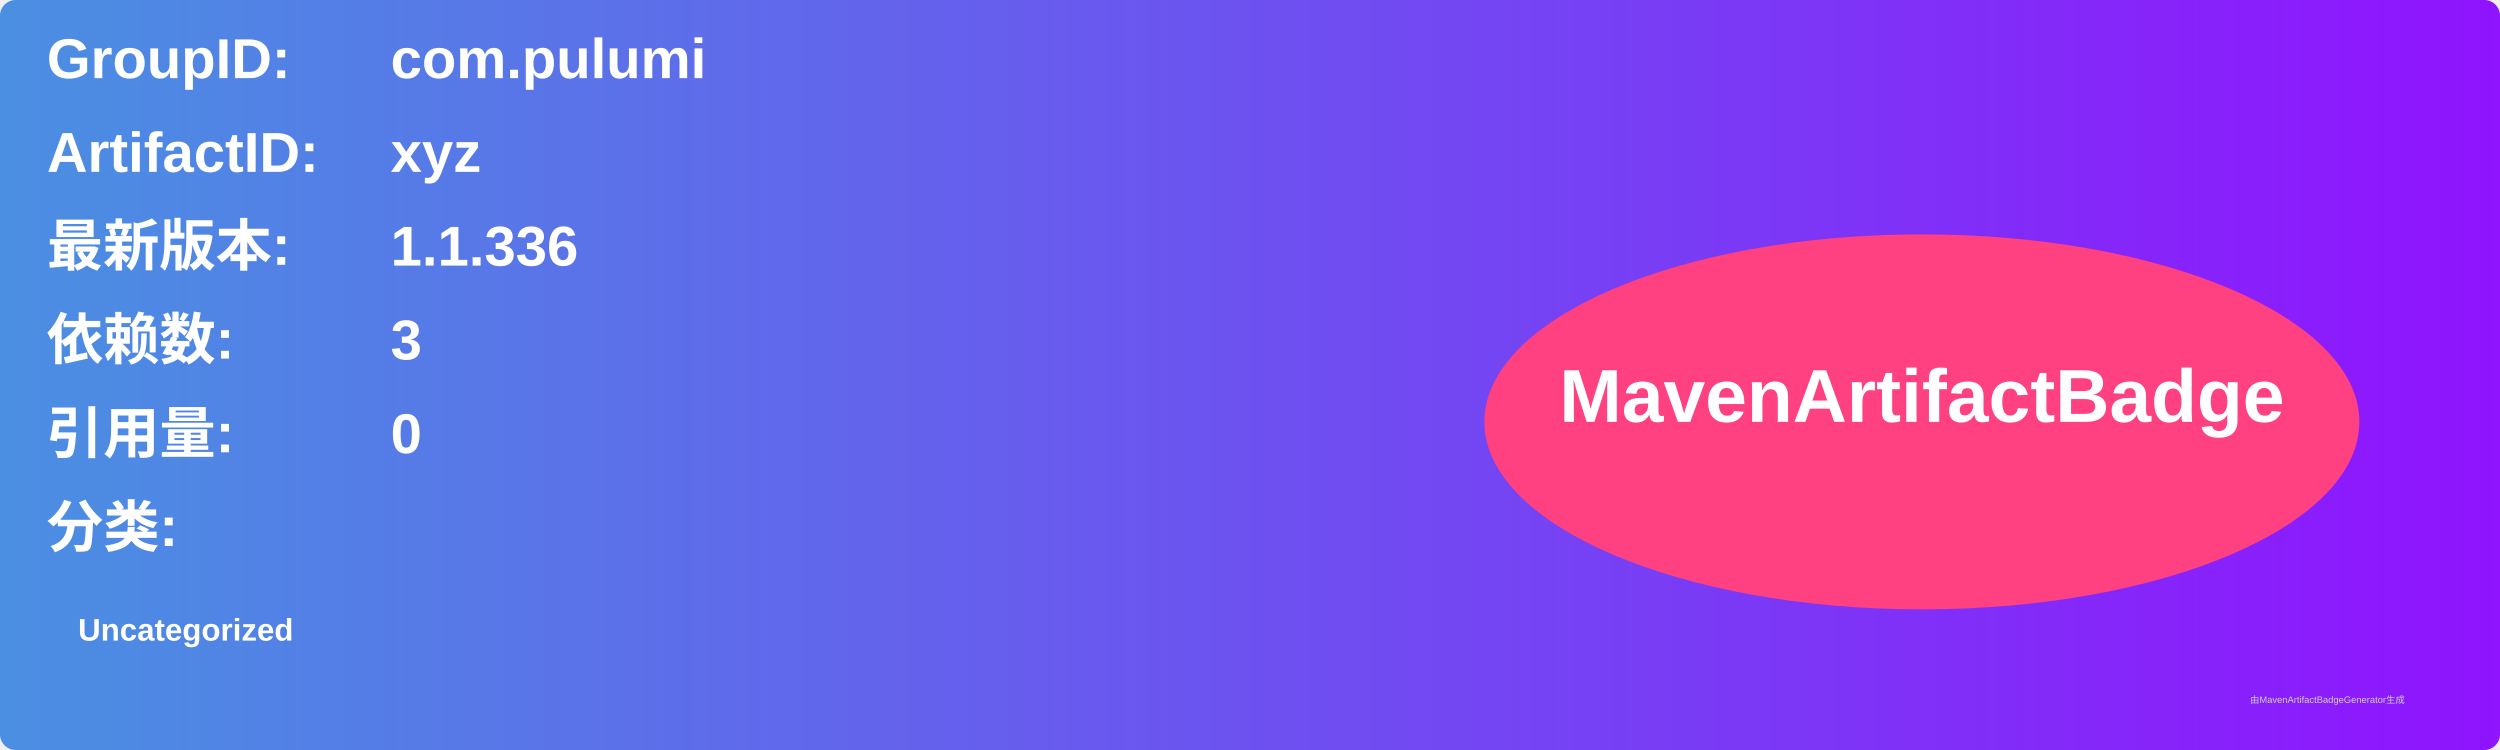
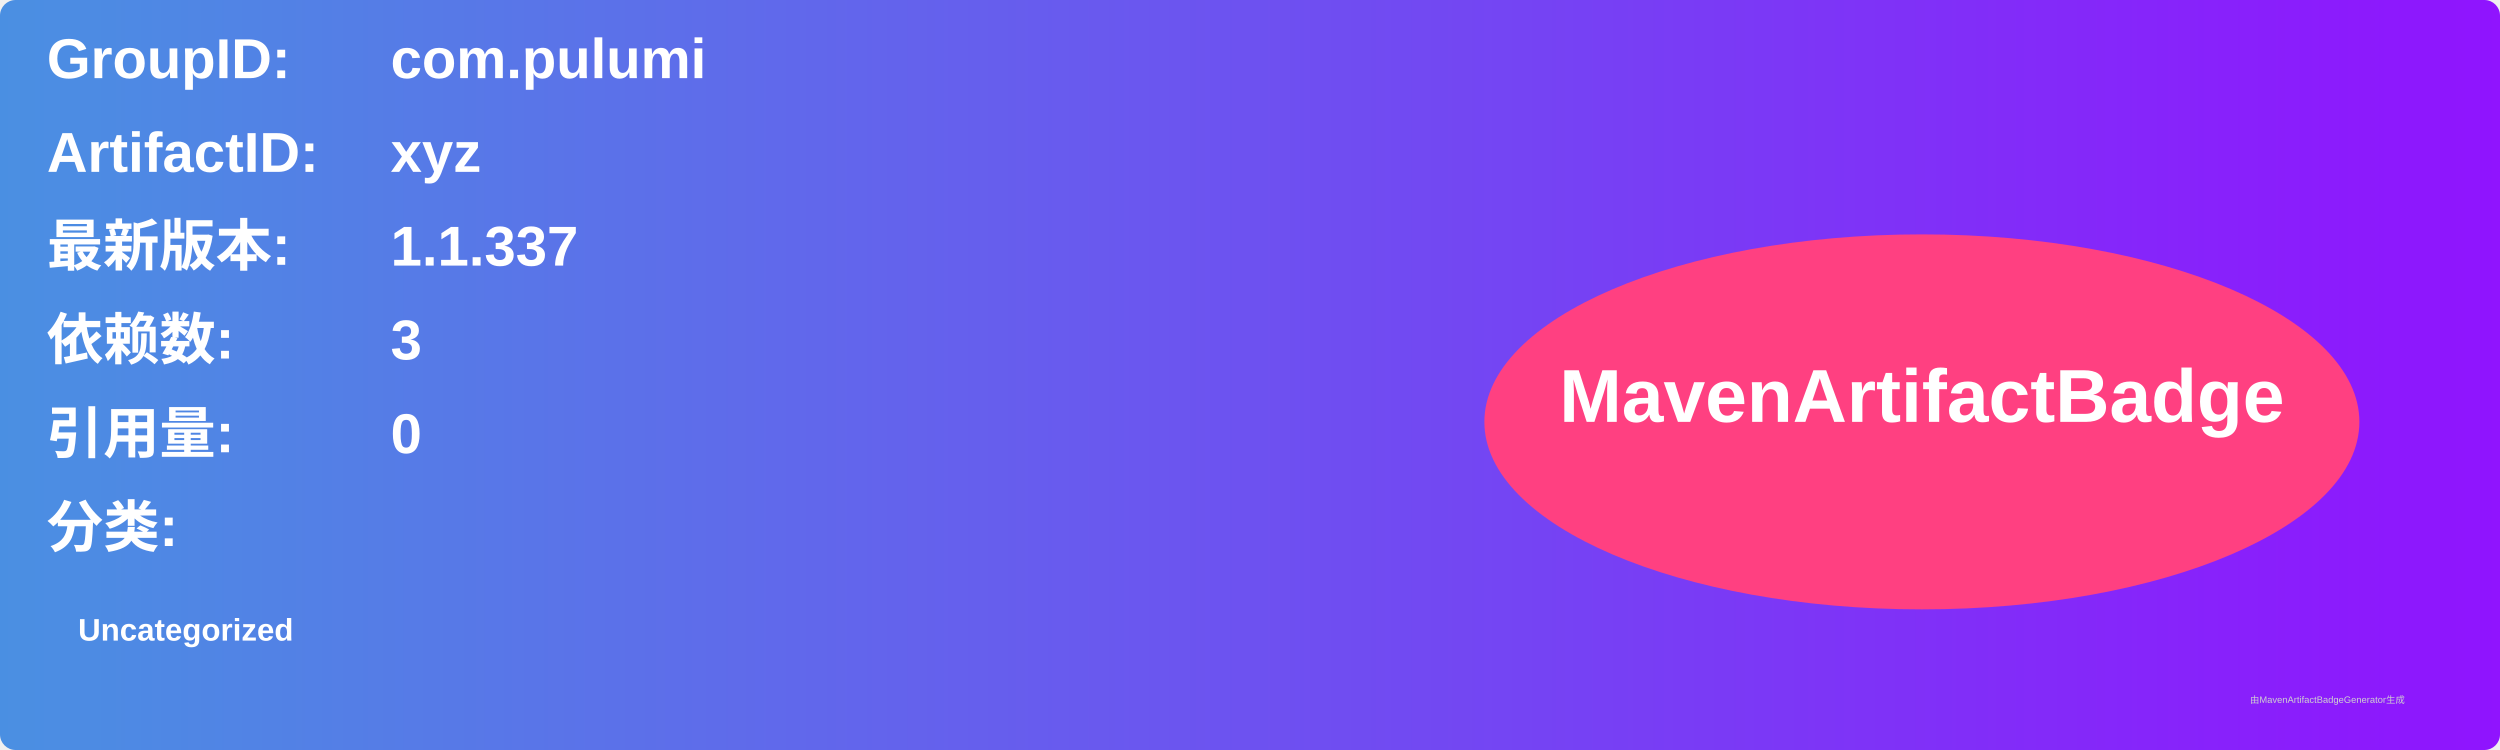
<svg xmlns="http://www.w3.org/2000/svg" width="800" height="240" viewBox="0 0 800 240">
  <linearGradient id="grad" x1="0%" y1="0%" x2="100%" y2="0%">
    <stop offset="0%" stop-color="#4a90e2" />
    <stop offset="100%" stop-color="#9013fe" />
  </linearGradient>
  <rect width="100%" height="100%" rx="5" ry="5" fill="url(#grad)" />
  <g transform="translate(15, 15)">
    <text x="0" y="10" font-family="Arial" font-size="18" fill="white" font-weight="bold" width="260">GroupID:</text>
    <text x="110" y="10" font-family="Arial" font-size="18" fill="white" font-weight="bold" width="460">com.pulumi</text>
    <text x="0" y="40" font-family="Arial" font-size="18" fill="white" font-weight="bold" width="260">ArtifactID:</text>
    <text x="110" y="40" font-family="Arial" font-size="18" fill="white" font-weight="bold" width="460">xyz</text>
    <text x="0" y="70" font-family="Arial" font-size="18" fill="white" font-weight="bold">最新版本:</text>
    <text x="110" y="70" font-family="Arial" font-size="18" fill="white" font-weight="bold">
-       <tspan font-weight="bold">1.1.336</tspan>
+       <tspan font-weight="bold">1.1.337</tspan>
    </text>
    <text x="0" y="100" font-family="Arial" font-size="18" fill="white" font-weight="bold">依赖数: </text>
    <text x="110" y="100" font-family="Arial" font-size="18" fill="white">
      <tspan font-weight="bold">3</tspan>
    </text>
    <text x="0" y="130" font-family="Arial" font-size="18" fill="white" font-weight="bold">引用量: </text>
    <text x="110" y="130" font-family="Arial" font-size="18" fill="white">
      <tspan font-weight="bold">0</tspan>
    </text>
    <text x="0" y="160" font-family="Arial" font-size="18" fill="white" font-weight="bold">分类:</text>
    <text x="10" y="190" font-family="Arial" font-size="10" fill="white">
      <tspan font-weight="bold">Uncategorized</tspan>
    </text>
    <ellipse cx="600" cy="120" rx="140" ry="60" fill="#ff4081" />
    <text x="600" y="120" text-anchor="middle" font-family="Arial" font-size="24" fill="white" font-weight="bold">MavenArtifactBadge</text>
  </g>
  <text x="720" y="225" font-family="Arial" font-size="3" fill="#d0d0d0">由MavenArtifactBadgeGenerator生成</text>
</svg>
